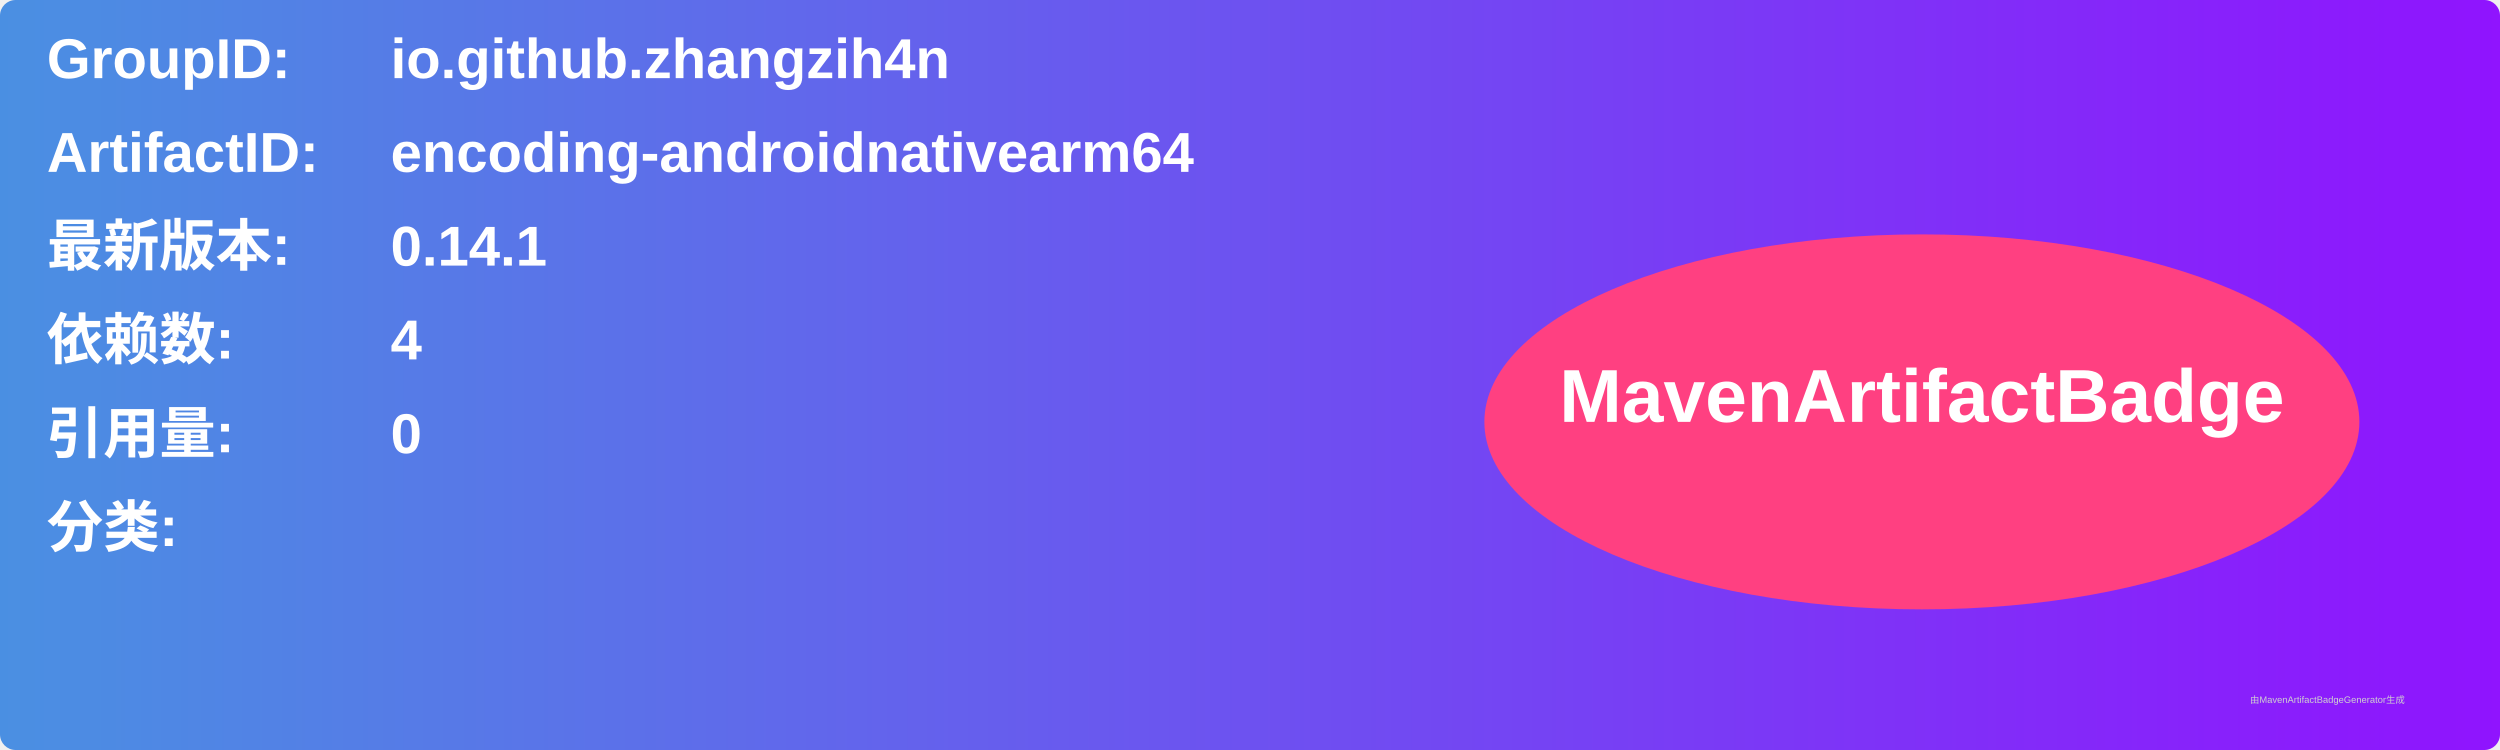
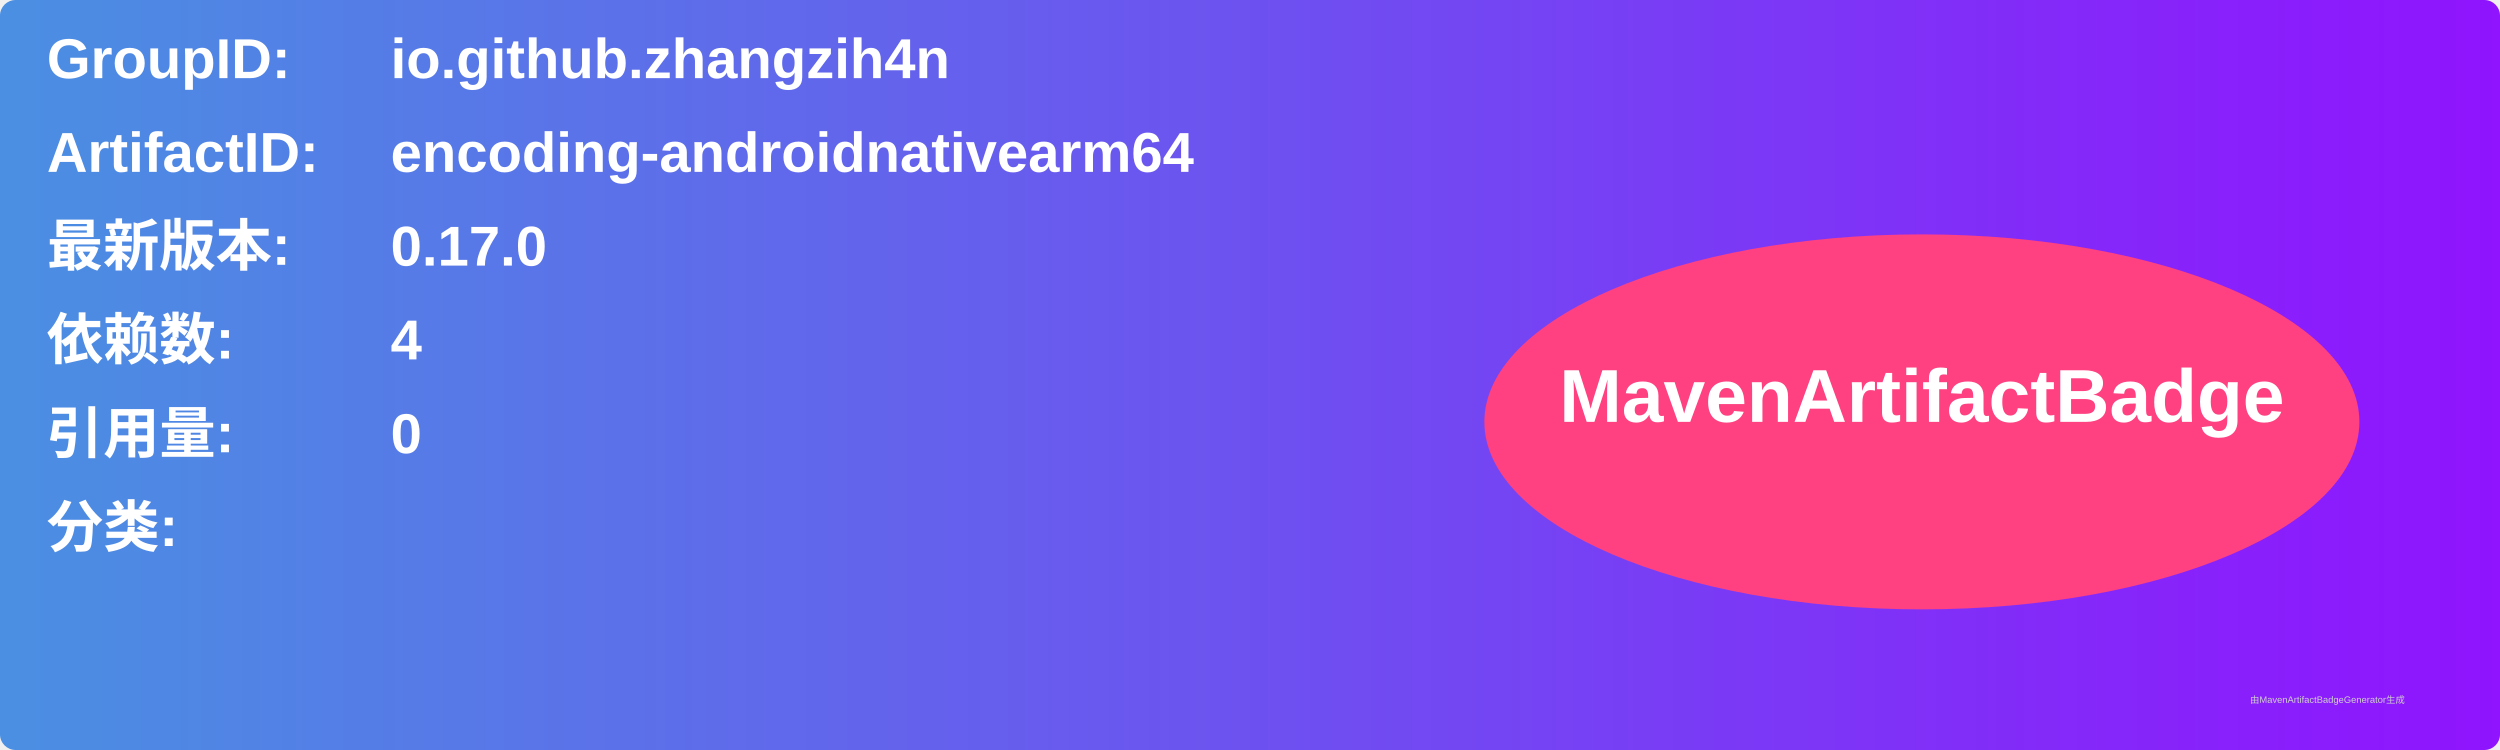
<svg xmlns="http://www.w3.org/2000/svg" width="800" height="240" viewBox="0 0 800 240">
  <linearGradient id="grad" x1="0%" y1="0%" x2="100%" y2="0%">
    <stop offset="0%" stop-color="#4a90e2" />
    <stop offset="100%" stop-color="#9013fe" />
  </linearGradient>
  <rect width="100%" height="100%" rx="5" ry="5" fill="url(#grad)" />
  <g transform="translate(15, 15)">
    <text x="0" y="10" font-family="Arial" font-size="18" fill="white" font-weight="bold" width="260">GroupID:</text>
    <text x="110" y="10" font-family="Arial" font-size="18" fill="white" font-weight="bold" width="460">io.github.zhangzih4n</text>
    <text x="0" y="40" font-family="Arial" font-size="18" fill="white" font-weight="bold" width="260">ArtifactID:</text>
    <text x="110" y="40" font-family="Arial" font-size="18" fill="white" font-weight="bold" width="460">encoding-androidnativearm64</text>
    <text x="0" y="70" font-family="Arial" font-size="18" fill="white" font-weight="bold">最新版本:</text>
    <text x="110" y="70" font-family="Arial" font-size="18" fill="white" font-weight="bold">
-       <tspan font-weight="bold">0.14.1</tspan>
+       <tspan font-weight="bold">0.17.0</tspan>
    </text>
    <text x="0" y="100" font-family="Arial" font-size="18" fill="white" font-weight="bold">依赖数: </text>
    <text x="110" y="100" font-family="Arial" font-size="18" fill="white">
      <tspan font-weight="bold">4</tspan>
    </text>
    <text x="0" y="130" font-family="Arial" font-size="18" fill="white" font-weight="bold">引用量: </text>
    <text x="110" y="130" font-family="Arial" font-size="18" fill="white">
      <tspan font-weight="bold">0</tspan>
    </text>
    <text x="0" y="160" font-family="Arial" font-size="18" fill="white" font-weight="bold">分类:</text>
    <text x="10" y="190" font-family="Arial" font-size="10" fill="white">
      <tspan font-weight="bold" />
    </text>
    <ellipse cx="600" cy="120" rx="140" ry="60" fill="#ff4081" />
    <text x="600" y="120" text-anchor="middle" font-family="Arial" font-size="24" fill="white" font-weight="bold">MavenArtifactBadge</text>
  </g>
  <text x="720" y="225" font-family="Arial" font-size="3" fill="#d0d0d0">由MavenArtifactBadgeGenerator生成</text>
</svg>
